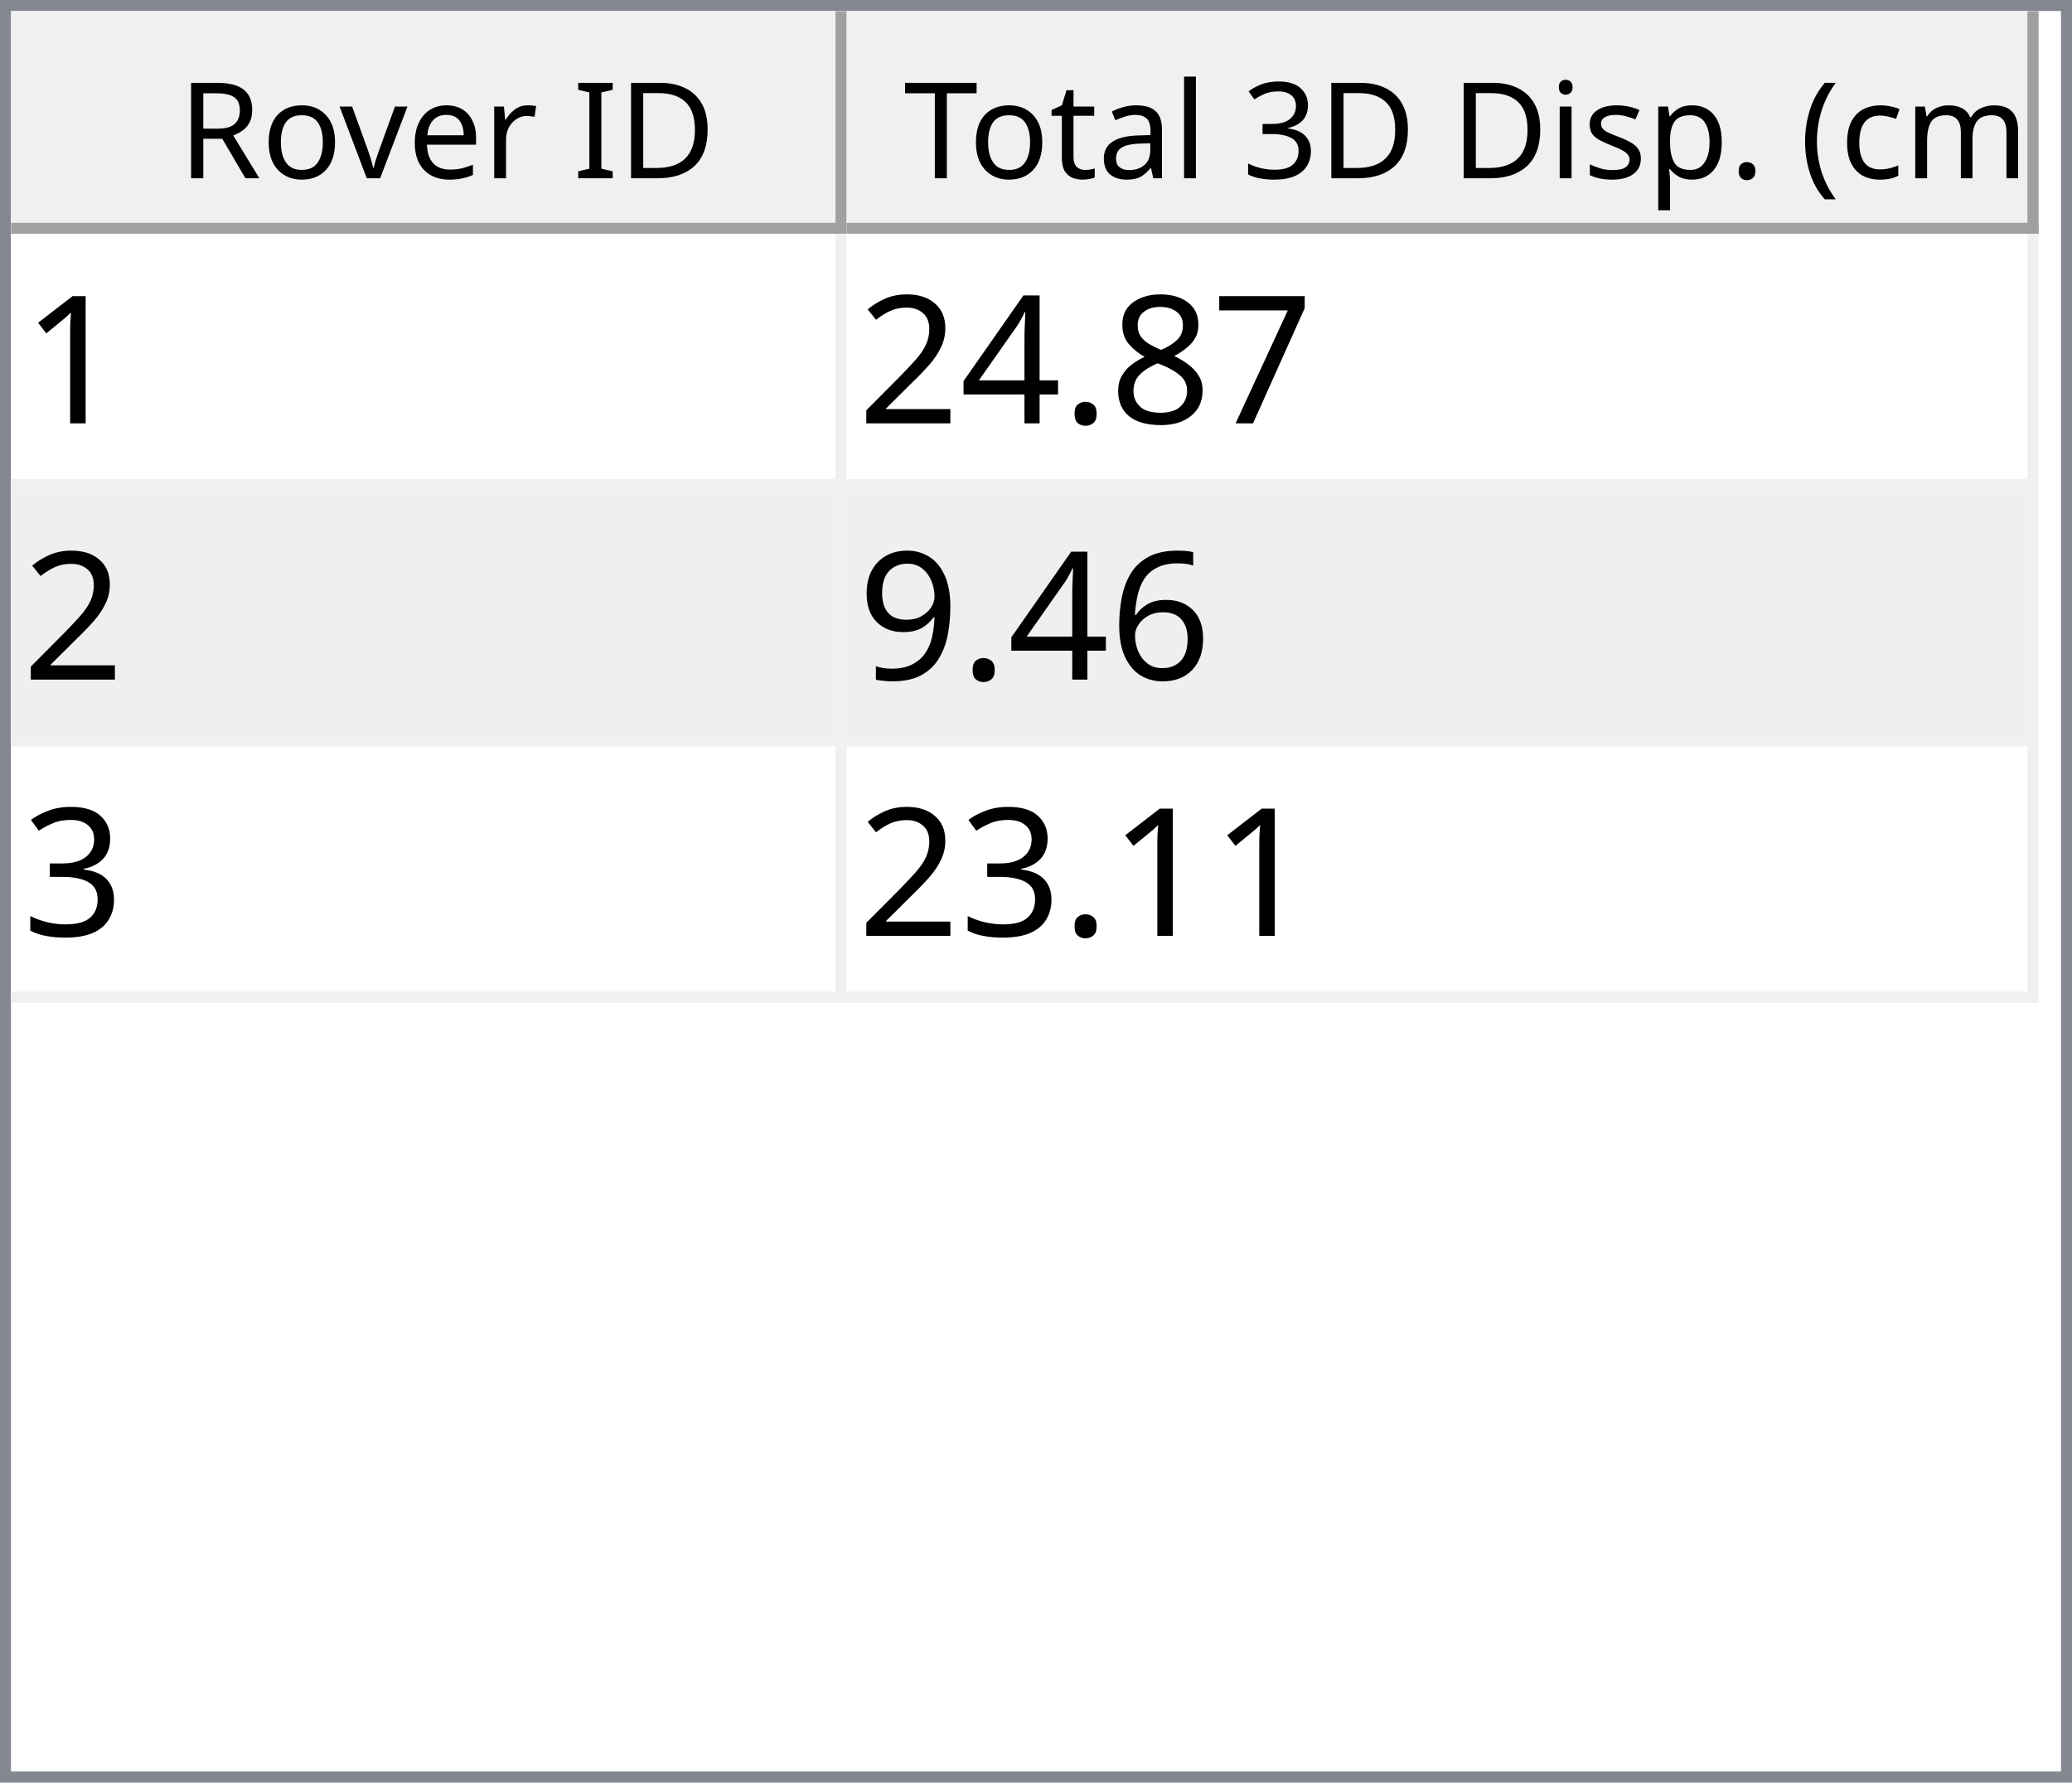
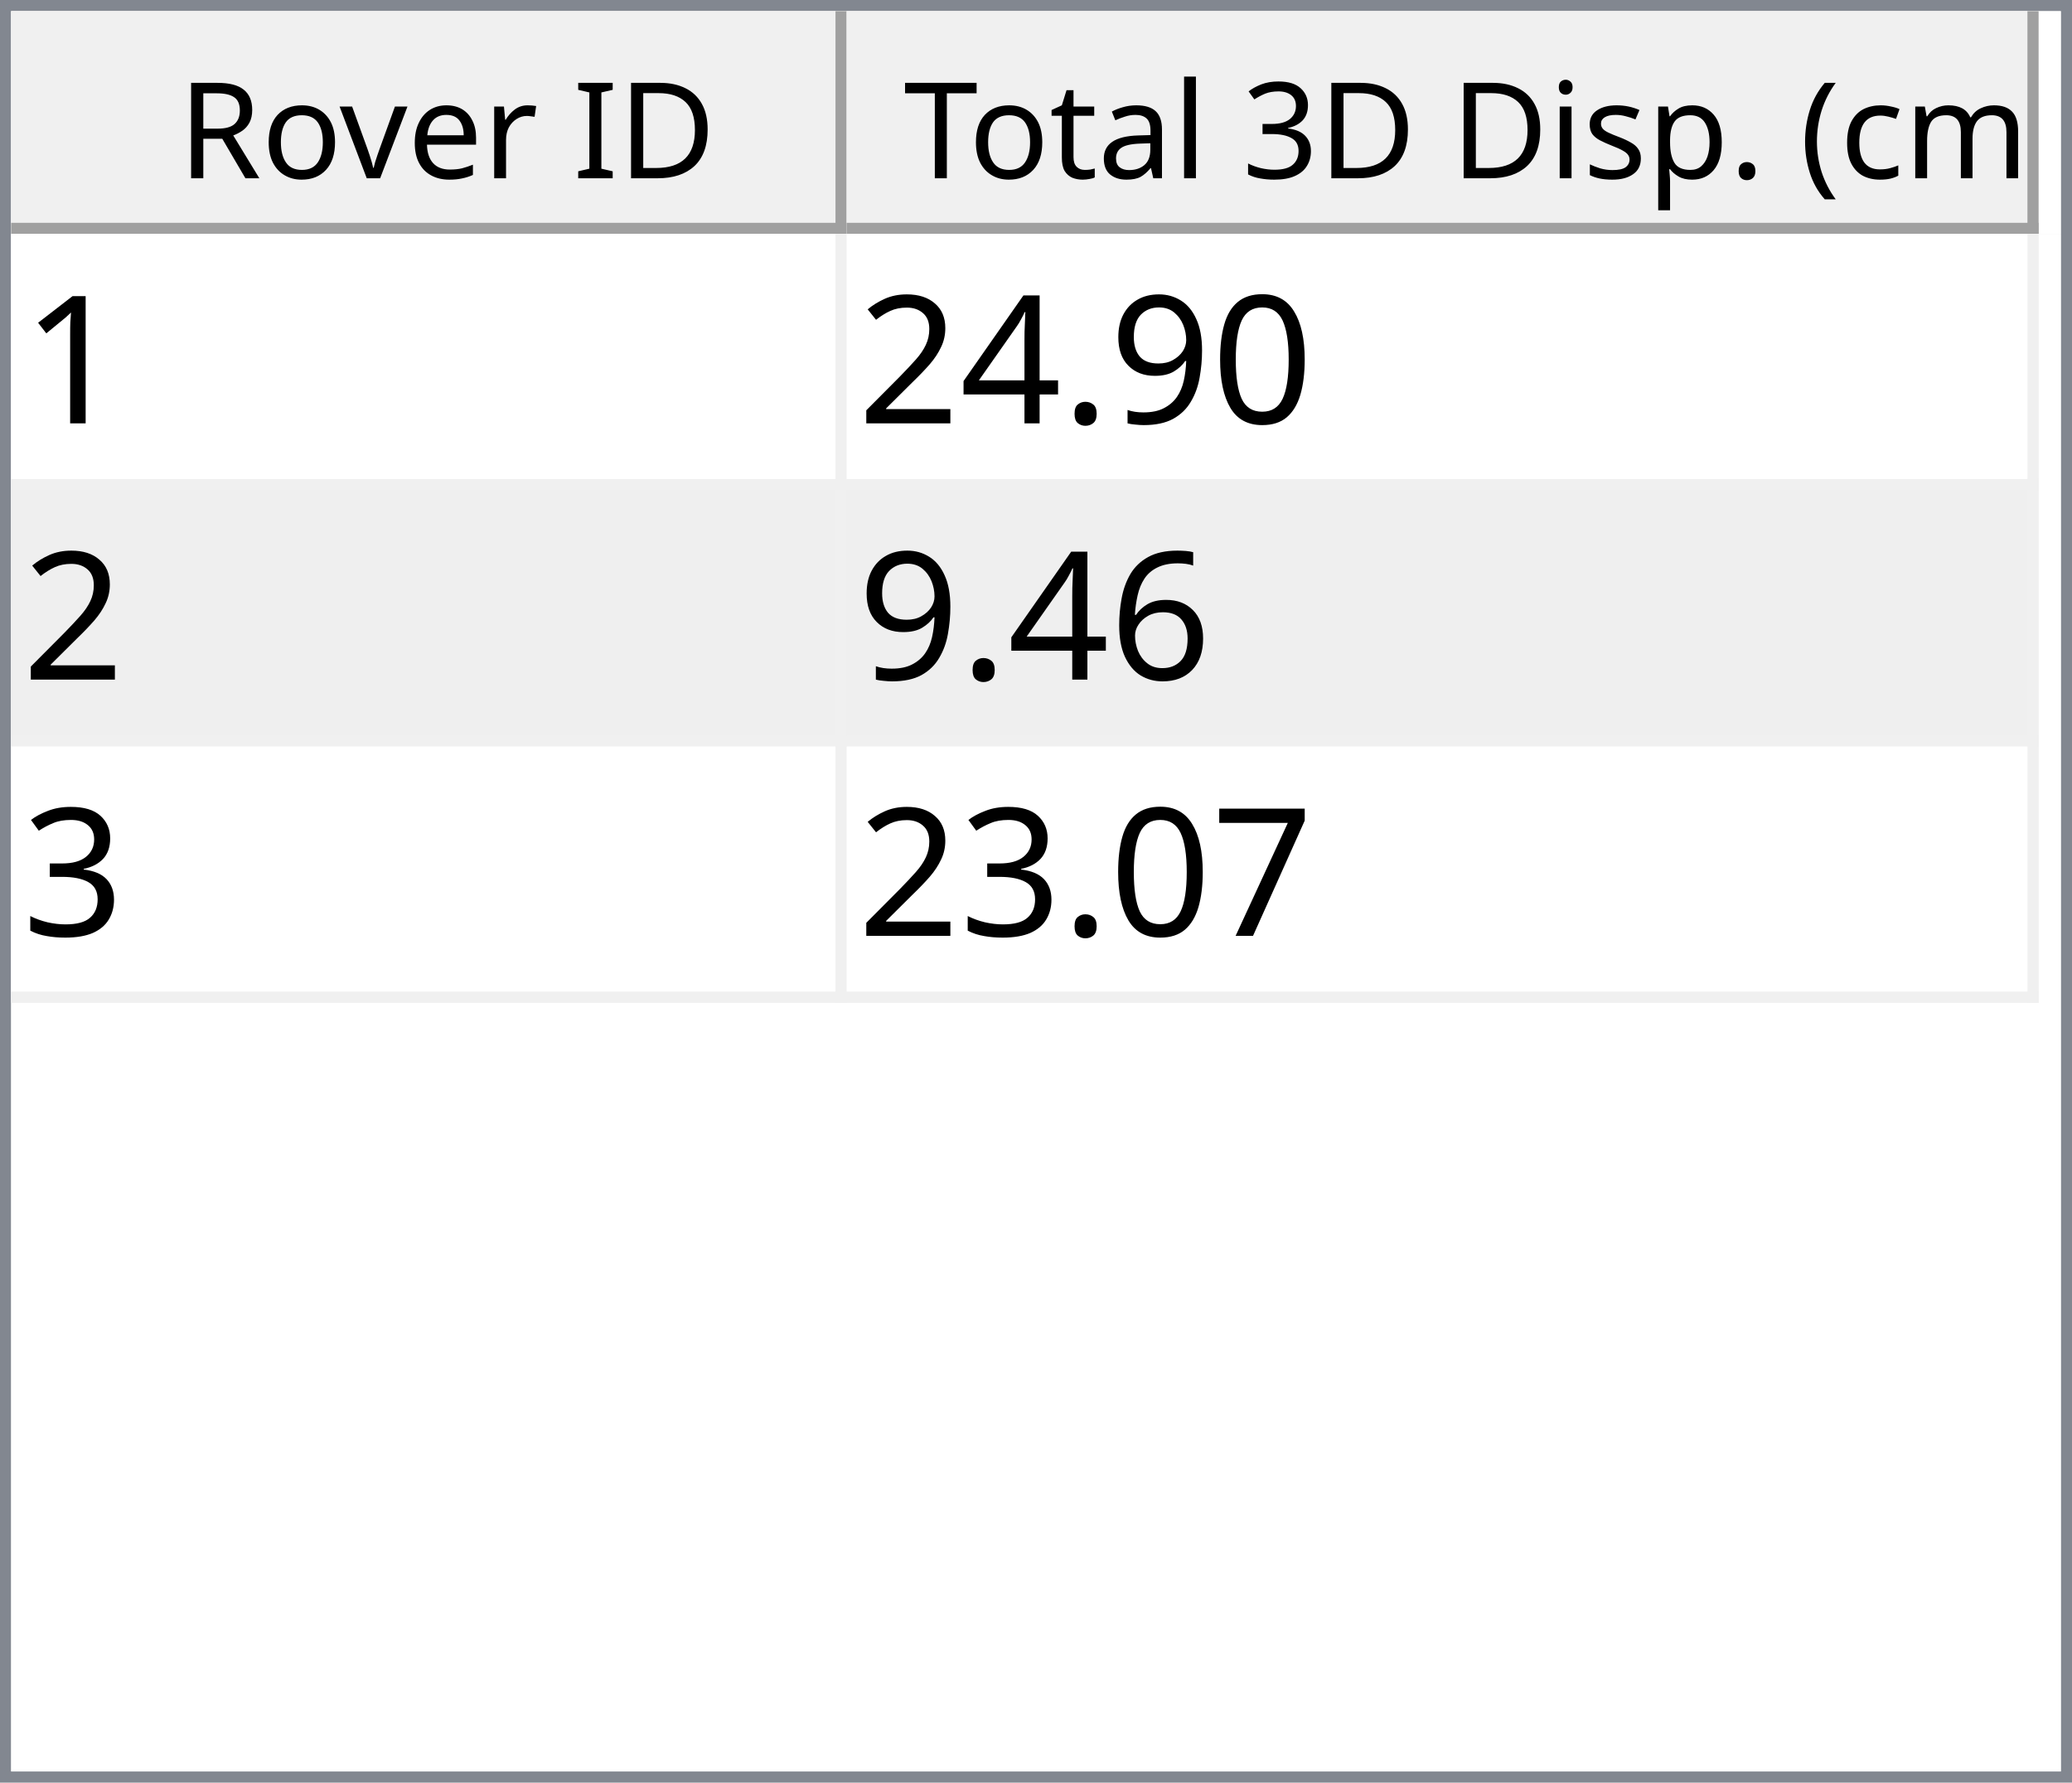
<svg xmlns="http://www.w3.org/2000/svg" style="fill-opacity:1; color-rendering:auto; color-interpolation:auto; text-rendering:auto; stroke:black; stroke-linecap:square; stroke-miterlimit:10; shape-rendering:auto; stroke-opacity:1; fill:black; stroke-dasharray:none; font-weight:normal; stroke-width:1; font-family:'Dialog'; font-style:normal; stroke-linejoin:miter; font-size:12px; stroke-dashoffset:0; image-rendering:auto;" width="186" height="160">
  <defs id="genericDefs" />
  <g>
    <defs id="defs1">
      <clipPath clipPathUnits="userSpaceOnUse" id="clipPath1">
        <path d="M0 0 L186 0 L186 160 L0 160 L0 0 Z" />
      </clipPath>
      <clipPath clipPathUnits="userSpaceOnUse" id="clipPath2">
        <path d="M0 0 L0 160 L186 160 L186 0 Z" />
      </clipPath>
      <clipPath clipPathUnits="userSpaceOnUse" id="clipPath3">
        <path d="M0 0 L0 20 L184 20 L184 0 Z" />
      </clipPath>
      <clipPath clipPathUnits="userSpaceOnUse" id="clipPath4">
        <path d="M0 0 L0 20 L75 20 L75 0 Z" />
      </clipPath>
      <clipPath clipPathUnits="userSpaceOnUse" id="clipPath5">
        <path d="M1 1 L1 19 L74 19 L74 1 Z" />
      </clipPath>
      <clipPath clipPathUnits="userSpaceOnUse" id="clipPath6">
        <path d="M0 0 L0 18 L73 18 L73 0 Z" />
      </clipPath>
      <clipPath clipPathUnits="userSpaceOnUse" id="clipPath7">
        <path d="M-0.5 -0.5 L-0.5 19.5 L74.5 19.5 L74.5 -0.5 Z" />
      </clipPath>
      <clipPath clipPathUnits="userSpaceOnUse" id="clipPath8">
        <path d="M0 0 L0 20 L107 20 L107 0 Z" />
      </clipPath>
      <clipPath clipPathUnits="userSpaceOnUse" id="clipPath9">
        <path d="M1 1 L1 19 L106 19 L106 1 Z" />
      </clipPath>
      <clipPath clipPathUnits="userSpaceOnUse" id="clipPath10">
        <path d="M0 0 L0 18 L105 18 L105 0 Z" />
      </clipPath>
      <clipPath clipPathUnits="userSpaceOnUse" id="clipPath11">
        <path d="M-0.5 -0.5 L-0.5 19.5 L106.5 19.5 L106.5 -0.5 Z" />
      </clipPath>
      <clipPath clipPathUnits="userSpaceOnUse" id="clipPath12">
        <path d="M0 0 L0 138 L184 138 L184 0 Z" />
      </clipPath>
      <clipPath clipPathUnits="userSpaceOnUse" id="clipPath13">
        <path d="M0 0 L0 69 L182 69 L182 0 Z" />
      </clipPath>
      <clipPath clipPathUnits="userSpaceOnUse" id="clipPath14">
        <path d="M-0.5 -0.5 L-0.5 68.5 L181.5 68.5 L181.5 -0.5 Z" />
      </clipPath>
      <clipPath clipPathUnits="userSpaceOnUse" id="clipPath15">
        <path d="M0 0 L0 22 L74 22 L74 0 Z" />
      </clipPath>
      <clipPath clipPathUnits="userSpaceOnUse" id="clipPath16">
        <path d="M0 0 L0 22 L106 22 L106 0 Z" />
      </clipPath>
      <font horiz-adv-x="64.551" id="font1">
        <font-face ascent="107.91" descent="25.098" units-per-em="100" style="font-style:normal; font-family:Segoe UI; font-weight:normal;" />
        <missing-glyph horiz-adv-x="64.551" d="M8.109 0 L8.109 68.266 L56.453 68.266 L56.453 0 L8.109 0 ZM15.328 7.234 L49.219 7.234 L49.219 61.031 L15.328 61.031 L15.328 7.234 Z" />
        <glyph unicode="D" horiz-adv-x="70.117" d="M9.188 0 L9.188 70.016 L28.516 70.016 Q65.531 70.016 65.531 35.891 Q65.531 19.672 55.25 9.836 Q44.969 0 27.734 0 L9.188 0 ZM17.391 62.594 L17.391 7.422 L27.828 7.422 Q41.609 7.422 49.273 14.797 Q56.938 22.172 56.938 35.688 Q56.938 62.594 28.328 62.594 L17.391 62.594 Z" />
        <glyph unicode="I" horiz-adv-x="26.611" d="M17.391 0 L9.188 0 L9.188 70.016 L17.391 70.016 L17.391 0 Z" />
        <glyph unicode=" " horiz-adv-x="27.393" d="" />
        <glyph unicode="r" horiz-adv-x="34.766" d="M34.188 41.891 Q32.078 43.5 28.125 43.5 Q23 43.5 19.555 38.672 Q16.109 33.844 16.109 25.484 L16.109 0 L8.109 0 L8.109 50 L16.109 50 L16.109 39.703 L16.312 39.703 Q18.016 44.969 21.531 47.922 Q25.047 50.875 29.391 50.875 Q32.516 50.875 34.188 50.203 L34.188 41.891 Z" />
        <glyph unicode="e" horiz-adv-x="52.295" d="M48.297 23 L12.984 23 Q13.188 14.656 17.484 10.109 Q21.781 5.562 29.297 5.562 Q37.75 5.562 44.828 11.141 L44.828 3.609 Q38.234 -1.172 27.391 -1.172 Q16.797 -1.172 10.742 5.641 Q4.688 12.453 4.688 24.812 Q4.688 36.469 11.305 43.82 Q17.922 51.172 27.734 51.172 Q37.547 51.172 42.922 44.828 Q48.297 38.484 48.297 27.203 L48.297 23 ZM40.094 29.781 Q40.047 36.719 36.75 40.578 Q33.453 44.438 27.594 44.438 Q21.922 44.438 17.969 40.383 Q14.016 36.328 13.094 29.781 L40.094 29.781 Z" />
        <glyph unicode="v" horiz-adv-x="47.9" d="M47.406 50 L27.484 0 L19.625 0 L0.688 50 L9.469 50 L22.172 13.672 Q23.578 9.672 23.922 6.688 L24.125 6.688 Q24.609 10.453 25.688 13.484 L38.969 50 L47.406 50 Z" />
        <glyph unicode="o" horiz-adv-x="58.594" d="M29 -1.172 Q17.922 -1.172 11.305 5.836 Q4.688 12.844 4.688 24.422 Q4.688 37.016 11.57 44.094 Q18.453 51.172 30.172 51.172 Q41.359 51.172 47.633 44.289 Q53.906 37.406 53.906 25.203 Q53.906 13.234 47.141 6.031 Q40.375 -1.172 29 -1.172 ZM29.594 44.438 Q21.875 44.438 17.383 39.188 Q12.891 33.938 12.891 24.703 Q12.891 15.828 17.43 10.695 Q21.969 5.562 29.594 5.562 Q37.359 5.562 41.531 10.594 Q45.703 15.625 45.703 24.906 Q45.703 34.281 41.531 39.359 Q37.359 44.438 29.594 44.438 Z" />
        <glyph unicode="R" horiz-adv-x="59.814" d="M59.375 0 L49.609 0 L37.891 19.625 Q36.281 22.359 34.766 24.289 Q33.25 26.219 31.664 27.438 Q30.078 28.656 28.25 29.219 Q26.422 29.781 24.125 29.781 L17.391 29.781 L17.391 0 L9.188 0 L9.188 70.016 L30.078 70.016 Q34.672 70.016 38.555 68.867 Q42.438 67.719 45.289 65.375 Q48.141 63.031 49.758 59.547 Q51.375 56.062 51.375 51.375 Q51.375 47.703 50.273 44.656 Q49.172 41.609 47.148 39.211 Q45.125 36.812 42.266 35.133 Q39.406 33.453 35.844 32.516 L35.844 32.328 Q37.594 31.547 38.891 30.547 Q40.188 29.547 41.359 28.18 Q42.531 26.812 43.68 25.078 Q44.828 23.344 46.234 21.047 L59.375 0 ZM17.391 62.594 L17.391 37.203 L28.516 37.203 Q31.594 37.203 34.203 38.133 Q36.812 39.062 38.719 40.797 Q40.625 42.531 41.703 45.047 Q42.781 47.562 42.781 50.688 Q42.781 56.297 39.141 59.445 Q35.5 62.594 28.609 62.594 L17.391 62.594 Z" />
        <glyph unicode=")" horiz-adv-x="30.176" d="M8.297 -15.922 L1.172 -15.922 Q16.406 2.344 16.406 26.812 Q16.406 51.469 1.078 70.016 L8.297 70.016 Q23.531 52.156 23.531 26.703 Q23.531 1.375 8.297 -15.922 Z" />
        <glyph unicode="m" horiz-adv-x="86.133" d="M79.109 0 L71.094 0 L71.094 28.719 Q71.094 37.016 68.531 40.727 Q65.969 44.438 59.906 44.438 Q54.781 44.438 51.195 39.75 Q47.609 35.062 47.609 28.516 L47.609 0 L39.594 0 L39.594 29.688 Q39.594 44.438 28.219 44.438 Q22.953 44.438 19.531 40.016 Q16.109 35.594 16.109 28.516 L16.109 0 L8.109 0 L8.109 50 L16.109 50 L16.109 42.094 L16.312 42.094 Q21.625 51.172 31.844 51.172 Q36.969 51.172 40.773 48.312 Q44.578 45.453 46 40.828 Q51.562 51.172 62.594 51.172 Q79.109 51.172 79.109 30.812 L79.109 0 Z" />
        <glyph unicode="c" horiz-adv-x="46.191" d="M42.188 2.297 Q36.422 -1.172 28.516 -1.172 Q17.828 -1.172 11.258 5.789 Q4.688 12.75 4.688 23.828 Q4.688 36.188 11.766 43.68 Q18.844 51.172 30.672 51.172 Q37.25 51.172 42.281 48.734 L42.281 40.531 Q36.719 44.438 30.375 44.438 Q22.703 44.438 17.797 38.945 Q12.891 33.453 12.891 24.516 Q12.891 15.719 17.508 10.641 Q22.125 5.562 29.891 5.562 Q36.422 5.562 42.188 9.906 L42.188 2.297 Z" />
        <glyph unicode="(" horiz-adv-x="30.176" d="M29.109 -15.922 L21.969 -15.922 Q6.844 1.375 6.844 26.703 Q6.844 52.156 21.969 70.016 L29.203 70.016 Q13.875 51.469 13.875 26.812 Q13.875 2.344 29.109 -15.922 Z" />
        <glyph unicode="." horiz-adv-x="21.68" d="M10.891 -1.078 Q8.641 -1.078 7.055 0.539 Q5.469 2.156 5.469 4.391 Q5.469 6.641 7.055 8.273 Q8.641 9.906 10.891 9.906 Q13.188 9.906 14.797 8.273 Q16.406 6.641 16.406 4.391 Q16.406 2.156 14.797 0.539 Q13.188 -1.078 10.891 -1.078 Z" />
        <glyph unicode="p" horiz-adv-x="58.789" d="M16.312 7.234 L16.109 7.234 L16.109 -23 L8.109 -23 L8.109 50 L16.109 50 L16.109 41.219 L16.312 41.219 Q22.219 51.172 33.594 51.172 Q43.266 51.172 48.688 44.461 Q54.109 37.75 54.109 26.469 Q54.109 13.922 48 6.375 Q41.891 -1.172 31.297 -1.172 Q21.578 -1.172 16.312 7.234 ZM16.109 27.391 L16.109 20.406 Q16.109 14.203 20.141 9.883 Q24.172 5.562 30.375 5.562 Q37.641 5.562 41.773 11.133 Q45.906 16.703 45.906 26.609 Q45.906 34.969 42.047 39.703 Q38.188 44.438 31.594 44.438 Q24.609 44.438 20.359 39.578 Q16.109 34.719 16.109 27.391 Z" />
        <glyph unicode="s" horiz-adv-x="42.432" d="M5.078 1.812 L5.078 10.406 Q11.625 5.562 19.484 5.562 Q30.031 5.562 30.031 12.594 Q30.031 14.594 29.125 15.992 Q28.219 17.391 26.68 18.461 Q25.141 19.531 23.07 20.383 Q21 21.234 18.609 22.172 Q15.281 23.484 12.766 24.828 Q10.25 26.172 8.57 27.859 Q6.891 29.547 6.031 31.695 Q5.172 33.844 5.172 36.719 Q5.172 40.234 6.789 42.945 Q8.406 45.656 11.086 47.484 Q13.766 49.312 17.211 50.242 Q20.656 51.172 24.312 51.172 Q30.812 51.172 35.938 48.922 L35.938 40.828 Q30.422 44.438 23.25 44.438 Q21 44.438 19.195 43.922 Q17.391 43.406 16.094 42.477 Q14.797 41.547 14.086 40.258 Q13.375 38.969 13.375 37.406 Q13.375 35.453 14.086 34.133 Q14.797 32.812 16.164 31.789 Q17.531 30.766 19.484 29.938 Q21.438 29.109 23.922 28.125 Q27.25 26.859 29.883 25.516 Q32.516 24.172 34.375 22.484 Q36.234 20.797 37.234 18.602 Q38.234 16.406 38.234 13.375 Q38.234 9.672 36.602 6.938 Q34.969 4.203 32.234 2.398 Q29.5 0.594 25.93 -0.289 Q22.359 -1.172 18.453 -1.172 Q10.75 -1.172 5.078 1.812 Z" />
        <glyph unicode="i" horiz-adv-x="24.219" d="M12.203 62.703 Q10.062 62.703 8.547 64.164 Q7.031 65.625 7.031 67.875 Q7.031 70.125 8.547 71.609 Q10.062 73.094 12.203 73.094 Q14.406 73.094 15.945 71.609 Q17.484 70.125 17.484 67.875 Q17.484 65.719 15.945 64.211 Q14.406 62.703 12.203 62.703 ZM16.109 0 L8.109 0 L8.109 50 L16.109 50 L16.109 0 Z" />
        <glyph unicode="3" horiz-adv-x="53.906" d="M46.531 19.828 Q46.531 15.094 44.75 11.211 Q42.969 7.328 39.719 4.57 Q36.469 1.812 31.93 0.297 Q27.391 -1.219 21.922 -1.219 Q11.922 -1.219 6 2.594 L6 11.188 Q13.094 5.609 22.219 5.609 Q25.875 5.609 28.828 6.539 Q31.781 7.469 33.906 9.227 Q36.031 10.984 37.18 13.477 Q38.328 15.969 38.328 19.094 Q38.328 32.812 18.797 32.812 L12.984 32.812 L12.984 39.594 L18.5 39.594 Q35.797 39.594 35.797 52.484 Q35.797 64.406 22.609 64.406 Q15.188 64.406 8.688 59.422 L8.688 67.188 Q15.375 71.188 24.609 71.188 Q29 71.188 32.57 69.969 Q36.141 68.75 38.68 66.555 Q41.219 64.359 42.609 61.281 Q44 58.203 44 54.5 Q44 40.672 30.031 36.719 L30.031 36.531 Q33.594 36.141 36.625 34.797 Q39.656 33.453 41.852 31.305 Q44.047 29.156 45.289 26.25 Q46.531 23.344 46.531 19.828 Z" />
        <glyph unicode="l" horiz-adv-x="24.219" d="M16.109 0 L8.109 0 L8.109 74.031 L16.109 74.031 L16.109 0 Z" />
        <glyph unicode="a" horiz-adv-x="50.879" d="M43.891 0 L35.891 0 L35.891 7.812 L35.688 7.812 Q30.469 -1.172 20.312 -1.172 Q12.844 -1.172 8.617 2.781 Q4.391 6.734 4.391 13.281 Q4.391 27.297 20.906 29.594 L35.891 31.688 Q35.891 44.438 25.594 44.438 Q16.547 44.438 9.281 38.281 L9.281 46.484 Q16.656 51.172 26.266 51.172 Q43.891 51.172 43.891 32.516 L43.891 0 ZM35.891 25.297 L23.828 23.641 Q18.266 22.859 15.43 20.875 Q12.594 18.891 12.594 13.875 Q12.594 10.203 15.211 7.883 Q17.828 5.562 22.172 5.562 Q28.125 5.562 32.008 9.742 Q35.891 13.922 35.891 20.312 L35.891 25.297 Z" />
        <glyph unicode="t" horiz-adv-x="33.887" d="M31.297 0.484 Q28.469 -1.078 23.828 -1.078 Q10.688 -1.078 10.688 13.578 L10.688 43.172 L2.094 43.172 L2.094 50 L10.688 50 L10.688 62.203 L18.703 64.797 L18.703 50 L31.297 50 L31.297 43.172 L18.703 43.172 L18.703 14.984 Q18.703 9.969 20.414 7.82 Q22.125 5.672 26.078 5.672 Q29.109 5.672 31.297 7.328 L31.297 0.484 Z" />
        <glyph unicode="T" horiz-adv-x="52.393" d="M50.594 62.594 L30.375 62.594 L30.375 0 L22.172 0 L22.172 62.594 L2 62.594 L2 70.016 L50.594 70.016 L50.594 62.594 Z" />
      </font>
      <font horiz-adv-x="75.0" id="font2">
        <font-face ascent="100.537" descent="21.973" units-per-em="100" style="font-style:normal; font-family:sans-serif; font-weight:normal;" />
        <missing-glyph horiz-adv-x="75.0" d="M12.5 0 L12.5 62.5 L62.5 62.5 L62.5 0 L12.5 0 ZM14.062 1.562 L60.938 1.562 L60.938 60.938 L14.062 60.938 L14.062 1.562 Z" />
        <glyph unicode="1" horiz-adv-x="55.615" d="M37.25 0 L28.469 0 L28.469 56 Q25.297 52.984 20.141 49.953 Q14.984 46.922 10.891 45.406 L10.891 53.906 Q18.266 57.375 23.781 62.305 Q29.297 67.234 31.594 71.875 L37.25 71.875 L37.25 0 Z" />
-         <glyph unicode="7" horiz-adv-x="55.615" d="M4.734 62.203 L4.734 70.656 L51.078 70.656 L51.078 63.812 Q44.234 56.547 37.523 44.484 Q30.812 32.422 27.156 19.672 Q24.516 10.688 23.781 0 L14.75 0 Q14.891 8.453 18.062 20.414 Q21.234 32.375 27.172 43.484 Q33.109 54.594 39.797 62.203 L4.734 62.203 Z" />
-         <glyph unicode="8" horiz-adv-x="55.615" d="M17.672 38.812 Q12.203 40.828 9.57 44.539 Q6.938 48.25 6.938 53.422 Q6.938 61.234 12.555 66.555 Q18.172 71.875 27.484 71.875 Q36.859 71.875 42.578 66.43 Q48.297 60.984 48.297 53.172 Q48.297 48.188 45.68 44.508 Q43.062 40.828 37.75 38.812 Q44.344 36.672 47.781 31.883 Q51.219 27.094 51.219 20.453 Q51.219 11.281 44.727 5.031 Q38.234 -1.219 27.641 -1.219 Q17.047 -1.219 10.547 5.055 Q4.047 11.328 4.047 20.703 Q4.047 27.688 7.594 32.398 Q11.141 37.109 17.672 38.812 ZM15.922 53.719 Q15.922 48.641 19.195 45.414 Q22.469 42.188 27.688 42.188 Q32.766 42.188 36.016 45.383 Q39.266 48.578 39.266 53.219 Q39.266 58.062 35.914 61.359 Q32.562 64.656 27.594 64.656 Q22.562 64.656 19.242 61.43 Q15.922 58.203 15.922 53.719 ZM13.094 20.656 Q13.094 16.891 14.875 13.375 Q16.656 9.859 20.172 7.93 Q23.688 6 27.734 6 Q34.031 6 38.133 10.055 Q42.234 14.109 42.234 20.359 Q42.234 26.703 38.016 30.859 Q33.797 35.016 27.438 35.016 Q21.234 35.016 17.164 30.914 Q13.094 26.812 13.094 20.656 Z" />
+         <glyph unicode="0" horiz-adv-x="55.615" d="M4.156 35.297 Q4.156 48 6.766 55.742 Q9.375 63.484 14.523 67.68 Q19.672 71.875 27.484 71.875 Q33.25 71.875 37.594 69.555 Q41.938 67.234 44.773 62.867 Q47.609 58.5 49.219 52.227 Q50.828 45.953 50.828 35.297 Q50.828 22.703 48.242 14.969 Q45.656 7.234 40.508 3.008 Q35.359 -1.219 27.484 -1.219 Q17.141 -1.219 11.234 6.203 Q4.156 15.141 4.156 35.297 ZM13.188 35.297 Q13.188 17.672 17.312 11.836 Q21.438 6 27.484 6 Q33.547 6 37.672 11.859 Q41.797 17.719 41.797 35.297 Q41.797 52.984 37.672 58.789 Q33.547 64.594 27.391 64.594 Q21.344 64.594 17.719 59.469 Q13.188 52.938 13.188 35.297 Z" />
+         <glyph unicode="9" horiz-adv-x="55.615" d="M5.469 16.547 L13.922 17.328 Q14.984 11.375 18.016 8.688 Q21.047 6 25.781 6 Q29.828 6 32.883 7.859 Q35.938 9.719 37.891 12.82 Q39.844 15.922 41.164 21.195 Q42.484 26.469 42.484 31.938 Q42.484 32.516 42.438 33.688 Q39.797 29.5 35.234 26.883 Q30.672 24.266 25.344 24.266 Q16.453 24.266 10.305 30.711 Q4.156 37.156 4.156 47.703 Q4.156 58.594 10.578 65.234 Q17 71.875 26.656 71.875 Q33.641 71.875 39.43 68.117 Q45.219 64.359 48.219 57.398 Q51.219 50.438 51.219 37.25 Q51.219 23.531 48.242 15.406 Q45.266 7.281 39.383 3.031 Q33.5 -1.219 25.594 -1.219 Q17.188 -1.219 11.867 3.445 Q6.547 8.109 5.469 16.547 ZM41.453 48.141 Q41.453 55.719 37.43 60.156 Q33.406 64.594 27.734 64.594 Q21.875 64.594 17.531 59.812 Q13.188 55.031 13.188 47.406 Q13.188 40.578 17.312 36.305 Q21.438 32.031 27.484 32.031 Q33.594 32.031 37.523 36.305 Q41.453 40.578 41.453 48.141 Z" />
        <glyph unicode="." horiz-adv-x="27.783" d="M9.078 0 L9.078 10.016 L19.094 10.016 L19.094 0 L9.078 0 Z" />
        <glyph unicode="4" horiz-adv-x="55.615" d="M32.328 0 L32.328 17.141 L1.266 17.141 L1.266 25.203 L33.938 71.578 L41.109 71.578 L41.109 25.203 L50.781 25.203 L50.781 17.141 L41.109 17.141 L41.109 0 L32.328 0 ZM32.328 25.203 L32.328 57.469 L9.906 25.203 L32.328 25.203 Z" />
        <glyph unicode="2" horiz-adv-x="55.615" d="M50.344 8.453 L50.344 0 L3.031 0 Q2.938 3.172 4.047 6.109 Q5.859 10.938 9.836 15.625 Q13.812 20.312 21.344 26.469 Q33.016 36.031 37.117 41.625 Q41.219 47.219 41.219 52.203 Q41.219 57.422 37.477 61.008 Q33.734 64.594 27.734 64.594 Q21.391 64.594 17.578 60.789 Q13.766 56.984 13.719 50.25 L4.688 51.172 Q5.609 61.281 11.664 66.578 Q17.719 71.875 27.938 71.875 Q38.234 71.875 44.242 66.164 Q50.25 60.453 50.25 52 Q50.25 47.703 48.492 43.555 Q46.734 39.406 42.656 34.812 Q38.578 30.219 29.109 22.219 Q21.188 15.578 18.945 13.211 Q16.703 10.844 15.234 8.453 L50.344 8.453 Z" />
        <glyph unicode="6" horiz-adv-x="55.615" d="M49.75 54.047 L41.016 53.375 Q39.844 58.547 37.703 60.891 Q34.125 64.656 28.906 64.656 Q24.703 64.656 21.531 62.312 Q17.391 59.281 14.992 53.469 Q12.594 47.656 12.5 36.922 Q15.672 41.75 20.266 44.094 Q24.859 46.438 29.891 46.438 Q38.672 46.438 44.852 39.969 Q51.031 33.5 51.031 23.25 Q51.031 16.5 48.125 10.719 Q45.219 4.938 40.141 1.859 Q35.062 -1.219 28.609 -1.219 Q17.625 -1.219 10.695 6.859 Q3.766 14.938 3.766 33.5 Q3.766 54.25 11.422 63.672 Q18.109 71.875 29.438 71.875 Q37.891 71.875 43.289 67.141 Q48.688 62.406 49.75 54.047 ZM13.875 23.188 Q13.875 18.656 15.797 14.508 Q17.719 10.359 21.188 8.18 Q24.656 6 28.469 6 Q34.031 6 38.039 10.492 Q42.047 14.984 42.047 22.703 Q42.047 30.125 38.086 34.398 Q34.125 38.672 28.125 38.672 Q22.172 38.672 18.023 34.398 Q13.875 30.125 13.875 23.188 Z" />
-         <glyph unicode="9" horiz-adv-x="55.615" d="M5.469 16.547 L13.922 17.328 Q14.984 11.375 18.016 8.688 Q21.047 6 25.781 6 Q29.828 6 32.883 7.859 Q35.938 9.719 37.891 12.82 Q39.844 15.922 41.164 21.195 Q42.484 26.469 42.484 31.938 Q42.484 32.516 42.438 33.688 Q39.797 29.5 35.234 26.883 Q30.672 24.266 25.344 24.266 Q16.453 24.266 10.305 30.711 Q4.156 37.156 4.156 47.703 Q4.156 58.594 10.578 65.234 Q17 71.875 26.656 71.875 Q33.641 71.875 39.43 68.117 Q45.219 64.359 48.219 57.398 Q51.219 50.438 51.219 37.25 Q51.219 23.531 48.242 15.406 Q45.266 7.281 39.383 3.031 Q33.5 -1.219 25.594 -1.219 Q17.188 -1.219 11.867 3.445 Q6.547 8.109 5.469 16.547 ZM41.453 48.141 Q41.453 55.719 37.43 60.156 Q33.406 64.594 27.734 64.594 Q21.875 64.594 17.531 59.812 Q13.188 55.031 13.188 47.406 Q13.188 40.578 17.312 36.305 Q21.438 32.031 27.484 32.031 Q33.594 32.031 37.523 36.305 Q41.453 40.578 41.453 48.141 Z" />
        <glyph unicode="3" horiz-adv-x="55.615" d="M4.203 18.891 L12.984 20.062 Q14.5 12.594 18.141 9.297 Q21.781 6 27 6 Q33.203 6 37.477 10.297 Q41.75 14.594 41.75 20.953 Q41.75 27 37.797 30.93 Q33.844 34.859 27.734 34.859 Q25.25 34.859 21.531 33.891 L22.516 41.609 Q23.391 41.5 23.922 41.5 Q29.547 41.5 34.039 44.43 Q38.531 47.359 38.531 53.469 Q38.531 58.297 35.258 61.477 Q31.984 64.656 26.812 64.656 Q21.688 64.656 18.266 61.43 Q14.844 58.203 13.875 51.766 L5.078 53.328 Q6.688 62.156 12.398 67.016 Q18.109 71.875 26.609 71.875 Q32.469 71.875 37.398 69.359 Q42.328 66.844 44.945 62.5 Q47.562 58.156 47.562 53.266 Q47.562 48.641 45.07 44.828 Q42.578 41.016 37.703 38.766 Q44.047 37.312 47.562 32.695 Q51.078 28.078 51.078 21.141 Q51.078 11.766 44.242 5.25 Q37.406 -1.266 26.953 -1.266 Q17.531 -1.266 11.305 4.352 Q5.078 9.969 4.203 18.891 Z" />
+         <glyph unicode="7" horiz-adv-x="55.615" d="M4.734 62.203 L4.734 70.656 L51.078 70.656 L51.078 63.812 Q44.234 56.547 37.523 44.484 Q30.812 32.422 27.156 19.672 Q24.516 10.688 23.781 0 L14.75 0 Q14.891 8.453 18.062 20.414 Q21.234 32.375 27.172 43.484 Q33.109 54.594 39.797 62.203 L4.734 62.203 Z" />
      </font>
    </defs>
    <g style="fill:white; stroke:white;">
      <rect x="0" y="0" width="186" style="clip-path:url(#clipPath1); stroke:none;" height="160" />
    </g>
    <g style="fill:white; text-rendering:optimizeSpeed; color-rendering:optimizeSpeed; image-rendering:optimizeSpeed; shape-rendering:crispEdges; stroke:white; color-interpolation:sRGB;">
      <rect x="0" width="186" height="160" y="0" style="stroke:none;" />
      <path style="stroke:none;" d="M0 160 L186 160 L186 0 L0 0 Z" />
    </g>
    <g style="fill:rgb(240,240,240); font-family:'Segoe UI'; stroke:rgb(240,240,240);">
      <rect x="0" y="0" width="186" style="clip-path:url(#clipPath2); stroke:none;" height="160" />
    </g>
    <g style="fill:rgb(130,135,144); font-family:'Segoe UI'; stroke:rgb(130,135,144);">
      <path d="M0 0 L186 0 L186 160 L0 160 L0 0 ZM1 1 L185 1 L185 159 L1 159 L1 1 Z" style="fill-rule:evenodd; clip-path:url(#clipPath2); stroke:none;" />
    </g>
    <g style="fill:white; font-family:'Segoe UI'; stroke:white;" transform="translate(1,1)">
      <rect x="0" y="0" width="184" style="clip-path:url(#clipPath3); stroke:none;" height="20" />
    </g>
    <g style="fill:rgb(240,240,240); font-family:'Segoe UI'; stroke:rgb(240,240,240);" transform="translate(1,1)">
      <rect x="0" y="0" width="75" style="clip-path:url(#clipPath4); stroke:none;" height="20" />
    </g>
    <g style="font-family:'Segoe UI';" transform="translate(2,2)">
      <text x="14" xml:space="preserve" y="14" style="clip-path:url(#clipPath6); stroke:none;">Rover ID</text>
    </g>
    <g style="fill:rgb(160,160,160); font-family:'Segoe UI'; stroke:rgb(160,160,160); stroke-linejoin:bevel;" transform="translate(1.5,1.5)">
      <line x1="74" x2="74" y1="0" style="fill:none; clip-path:url(#clipPath7);" y2="19" />
    </g>
    <g style="fill:rgb(160,160,160); font-family:'Segoe UI'; stroke:rgb(160,160,160); stroke-linejoin:bevel;" transform="matrix(1,0,0,1,1,1) translate(0.5,0.5)">
      <line x1="0" x2="74" y1="19" style="fill:none; clip-path:url(#clipPath7);" y2="19" />
    </g>
    <g style="fill:rgb(240,240,240); font-family:'Segoe UI'; stroke:rgb(240,240,240);" transform="translate(76,1)">
      <rect x="0" y="0" width="107" style="clip-path:url(#clipPath8); stroke:none;" height="20" />
    </g>
    <g style="font-family:'Segoe UI';" transform="translate(77,2)">
      <text x="1" xml:space="preserve" y="14" style="clip-path:url(#clipPath10); stroke:none;"> Total 3D Disp. (cm)</text>
    </g>
    <g style="fill:rgb(160,160,160); font-family:'Segoe UI'; stroke:rgb(160,160,160); stroke-linejoin:bevel;" transform="translate(76.5,1.5)">
      <line x1="106" x2="106" y1="0" style="fill:none; clip-path:url(#clipPath11);" y2="19" />
    </g>
    <g style="fill:rgb(160,160,160); font-family:'Segoe UI'; stroke:rgb(160,160,160); stroke-linejoin:bevel;" transform="matrix(1,0,0,1,76,1) translate(0.5,0.5)">
      <line x1="0" x2="106" y1="19" style="fill:none; clip-path:url(#clipPath11);" y2="19" />
    </g>
    <g style="fill:white; font-family:'Segoe UI'; stroke:white;" transform="translate(1,21)">
      <rect x="0" y="0" width="184" style="clip-path:url(#clipPath12); stroke:none;" height="138" />
    </g>
    <g style="fill:rgb(240,240,240); font-size:16px; font-family:sans-serif; stroke:rgb(240,240,240);" transform="translate(1,21)">
      <rect x="0" y="0" width="182" style="clip-path:url(#clipPath13); stroke:none;" height="69" />
      <line transform="translate(0.5,0.5)" x1="0" x2="181" y1="22" style="clip-path:url(#clipPath14); fill:none; stroke-linejoin:bevel;" y2="22" />
    </g>
    <g transform="matrix(1,0,0,1,1,21) translate(0.5,0.5)" style="fill:rgb(240,240,240); font-size:16px; font-family:sans-serif; stroke:rgb(240,240,240); stroke-linejoin:bevel;">
      <line x1="0" x2="181" y1="45" style="fill:none; clip-path:url(#clipPath14);" y2="45" />
    </g>
    <g transform="matrix(1,0,0,1,1,21) translate(0.5,0.5)" style="fill:rgb(240,240,240); font-size:16px; font-family:sans-serif; stroke:rgb(240,240,240); stroke-linejoin:bevel;">
      <line x1="0" x2="181" y1="68" style="fill:none; clip-path:url(#clipPath14);" y2="68" />
    </g>
    <g transform="matrix(1,0,0,1,1,21) translate(0.5,0.5)" style="fill:rgb(240,240,240); font-size:16px; font-family:sans-serif; stroke:rgb(240,240,240); stroke-linejoin:bevel;">
      <line x1="74" x2="74" y1="0" style="fill:none; clip-path:url(#clipPath14);" y2="68" />
    </g>
    <g transform="matrix(1,0,0,1,1,21) translate(0.5,0.5)" style="fill:rgb(240,240,240); font-size:16px; font-family:sans-serif; stroke:rgb(240,240,240); stroke-linejoin:bevel;">
      <line x1="181" x2="181" y1="0" style="fill:none; clip-path:url(#clipPath14);" y2="68" />
    </g>
    <g style="fill:white; font-size:16px; font-family:sans-serif; stroke:white;" transform="matrix(1,0,0,1,1,21)">
      <rect x="0" y="0" width="74" style="clip-path:url(#clipPath15); stroke:none;" height="22" />
      <text x="1" y="17" style="fill:black; clip-path:url(#clipPath15); stroke:none;" xml:space="preserve">1</text>
    </g>
    <g style="fill:white; font-size:16px; font-family:sans-serif; stroke:white;" transform="matrix(1,0,0,1,1,21) translate(75,0)">
      <rect x="0" y="0" width="106" style="clip-path:url(#clipPath16); stroke:none;" height="22" />
-       <text x="1" y="17" style="fill:black; clip-path:url(#clipPath16); stroke:none;" xml:space="preserve">24.87</text>
+       <text x="1" y="17" style="fill:black; clip-path:url(#clipPath16); stroke:none;" xml:space="preserve">24.90</text>
    </g>
    <g style="fill:rgb(239,239,239); font-size:16px; font-family:sans-serif; stroke:rgb(239,239,239);" transform="matrix(1,0,0,1,1,21) translate(0,23)">
      <rect x="0" y="0" width="74" style="clip-path:url(#clipPath15); stroke:none;" height="22" />
      <text x="1" y="17" style="fill:black; clip-path:url(#clipPath15); stroke:none;" xml:space="preserve">2</text>
    </g>
    <g style="fill:rgb(239,239,239); font-size:16px; font-family:sans-serif; stroke:rgb(239,239,239);" transform="matrix(1,0,0,1,1,21) translate(75,23)">
      <rect x="0" y="0" width="106" style="clip-path:url(#clipPath16); stroke:none;" height="22" />
      <text x="1" y="17" style="fill:black; clip-path:url(#clipPath16); stroke:none;" xml:space="preserve">9.46</text>
    </g>
    <g style="fill:white; font-size:16px; font-family:sans-serif; stroke:white;" transform="matrix(1,0,0,1,1,21) translate(0,46)">
      <rect x="0" y="0" width="74" style="clip-path:url(#clipPath15); stroke:none;" height="22" />
      <text x="1" y="17" style="fill:black; clip-path:url(#clipPath15); stroke:none;" xml:space="preserve">3</text>
    </g>
    <g style="fill:white; font-size:16px; font-family:sans-serif; stroke:white;" transform="matrix(1,0,0,1,1,21) translate(75,46)">
      <rect x="0" y="0" width="106" style="clip-path:url(#clipPath16); stroke:none;" height="22" />
-       <text x="1" y="17" style="fill:black; clip-path:url(#clipPath16); stroke:none;" xml:space="preserve">23.11</text>
+       <text x="1" y="17" style="fill:black; clip-path:url(#clipPath16); stroke:none;" xml:space="preserve">23.07</text>
    </g>
  </g>
</svg>
